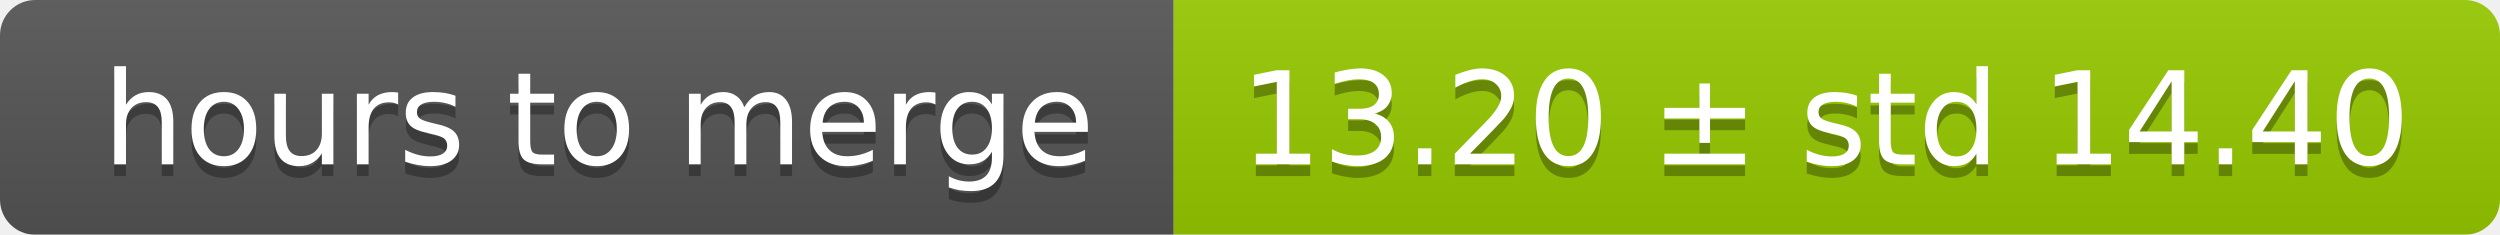
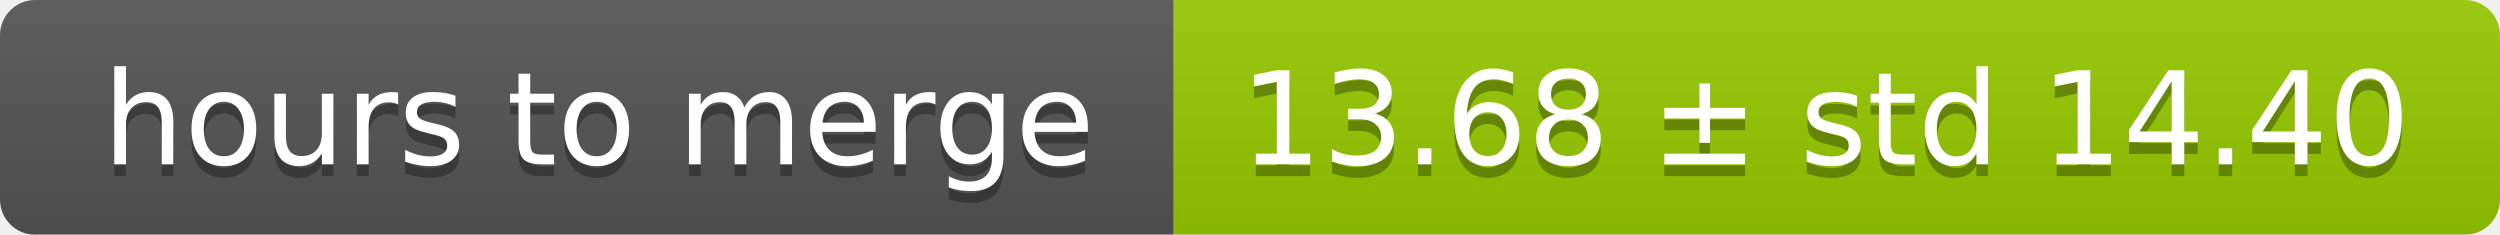
<svg xmlns="http://www.w3.org/2000/svg" width="213" height="20">
  <linearGradient id="smooth" x2="0" y2="100%">
    <stop offset="0" stop-color="#bbb" stop-opacity=".1" />
    <stop offset="1" stop-opacity=".1" />
  </linearGradient>
  <mask id="round">
    <rect width="213" height="20" rx="3" fill="#fff" />
  </mask>
  <g mask="url(#round)">
    <rect width="100" height="20" fill="#555" />
    <rect x="100" width="113" height="20" fill="#97ca00" />
    <rect width="213" height="20" fill="url(#smooth)" />
  </g>
  <g fill="#fff" text-anchor="middle" font-family="DejaVu Sans,Verdana,Geneva,sans-serif" font-size="11">
    <text x="51" y="15" fill="#010101" fill-opacity=".3">hours to merge</text>
    <text x="51" y="14">hours to merge</text>
-     <text x="155.5" y="15" fill="#010101" fill-opacity=".3">13.20 ± std 14.40</text>
-     <text x="155.5" y="14">13.20 ± std 14.40</text>
+     <text x="155.5" y="15" fill="#010101" fill-opacity=".3">13.68 ± std 14.40</text>
+     <text x="155.5" y="14">13.68 ± std 14.40</text>
  </g>
</svg>
